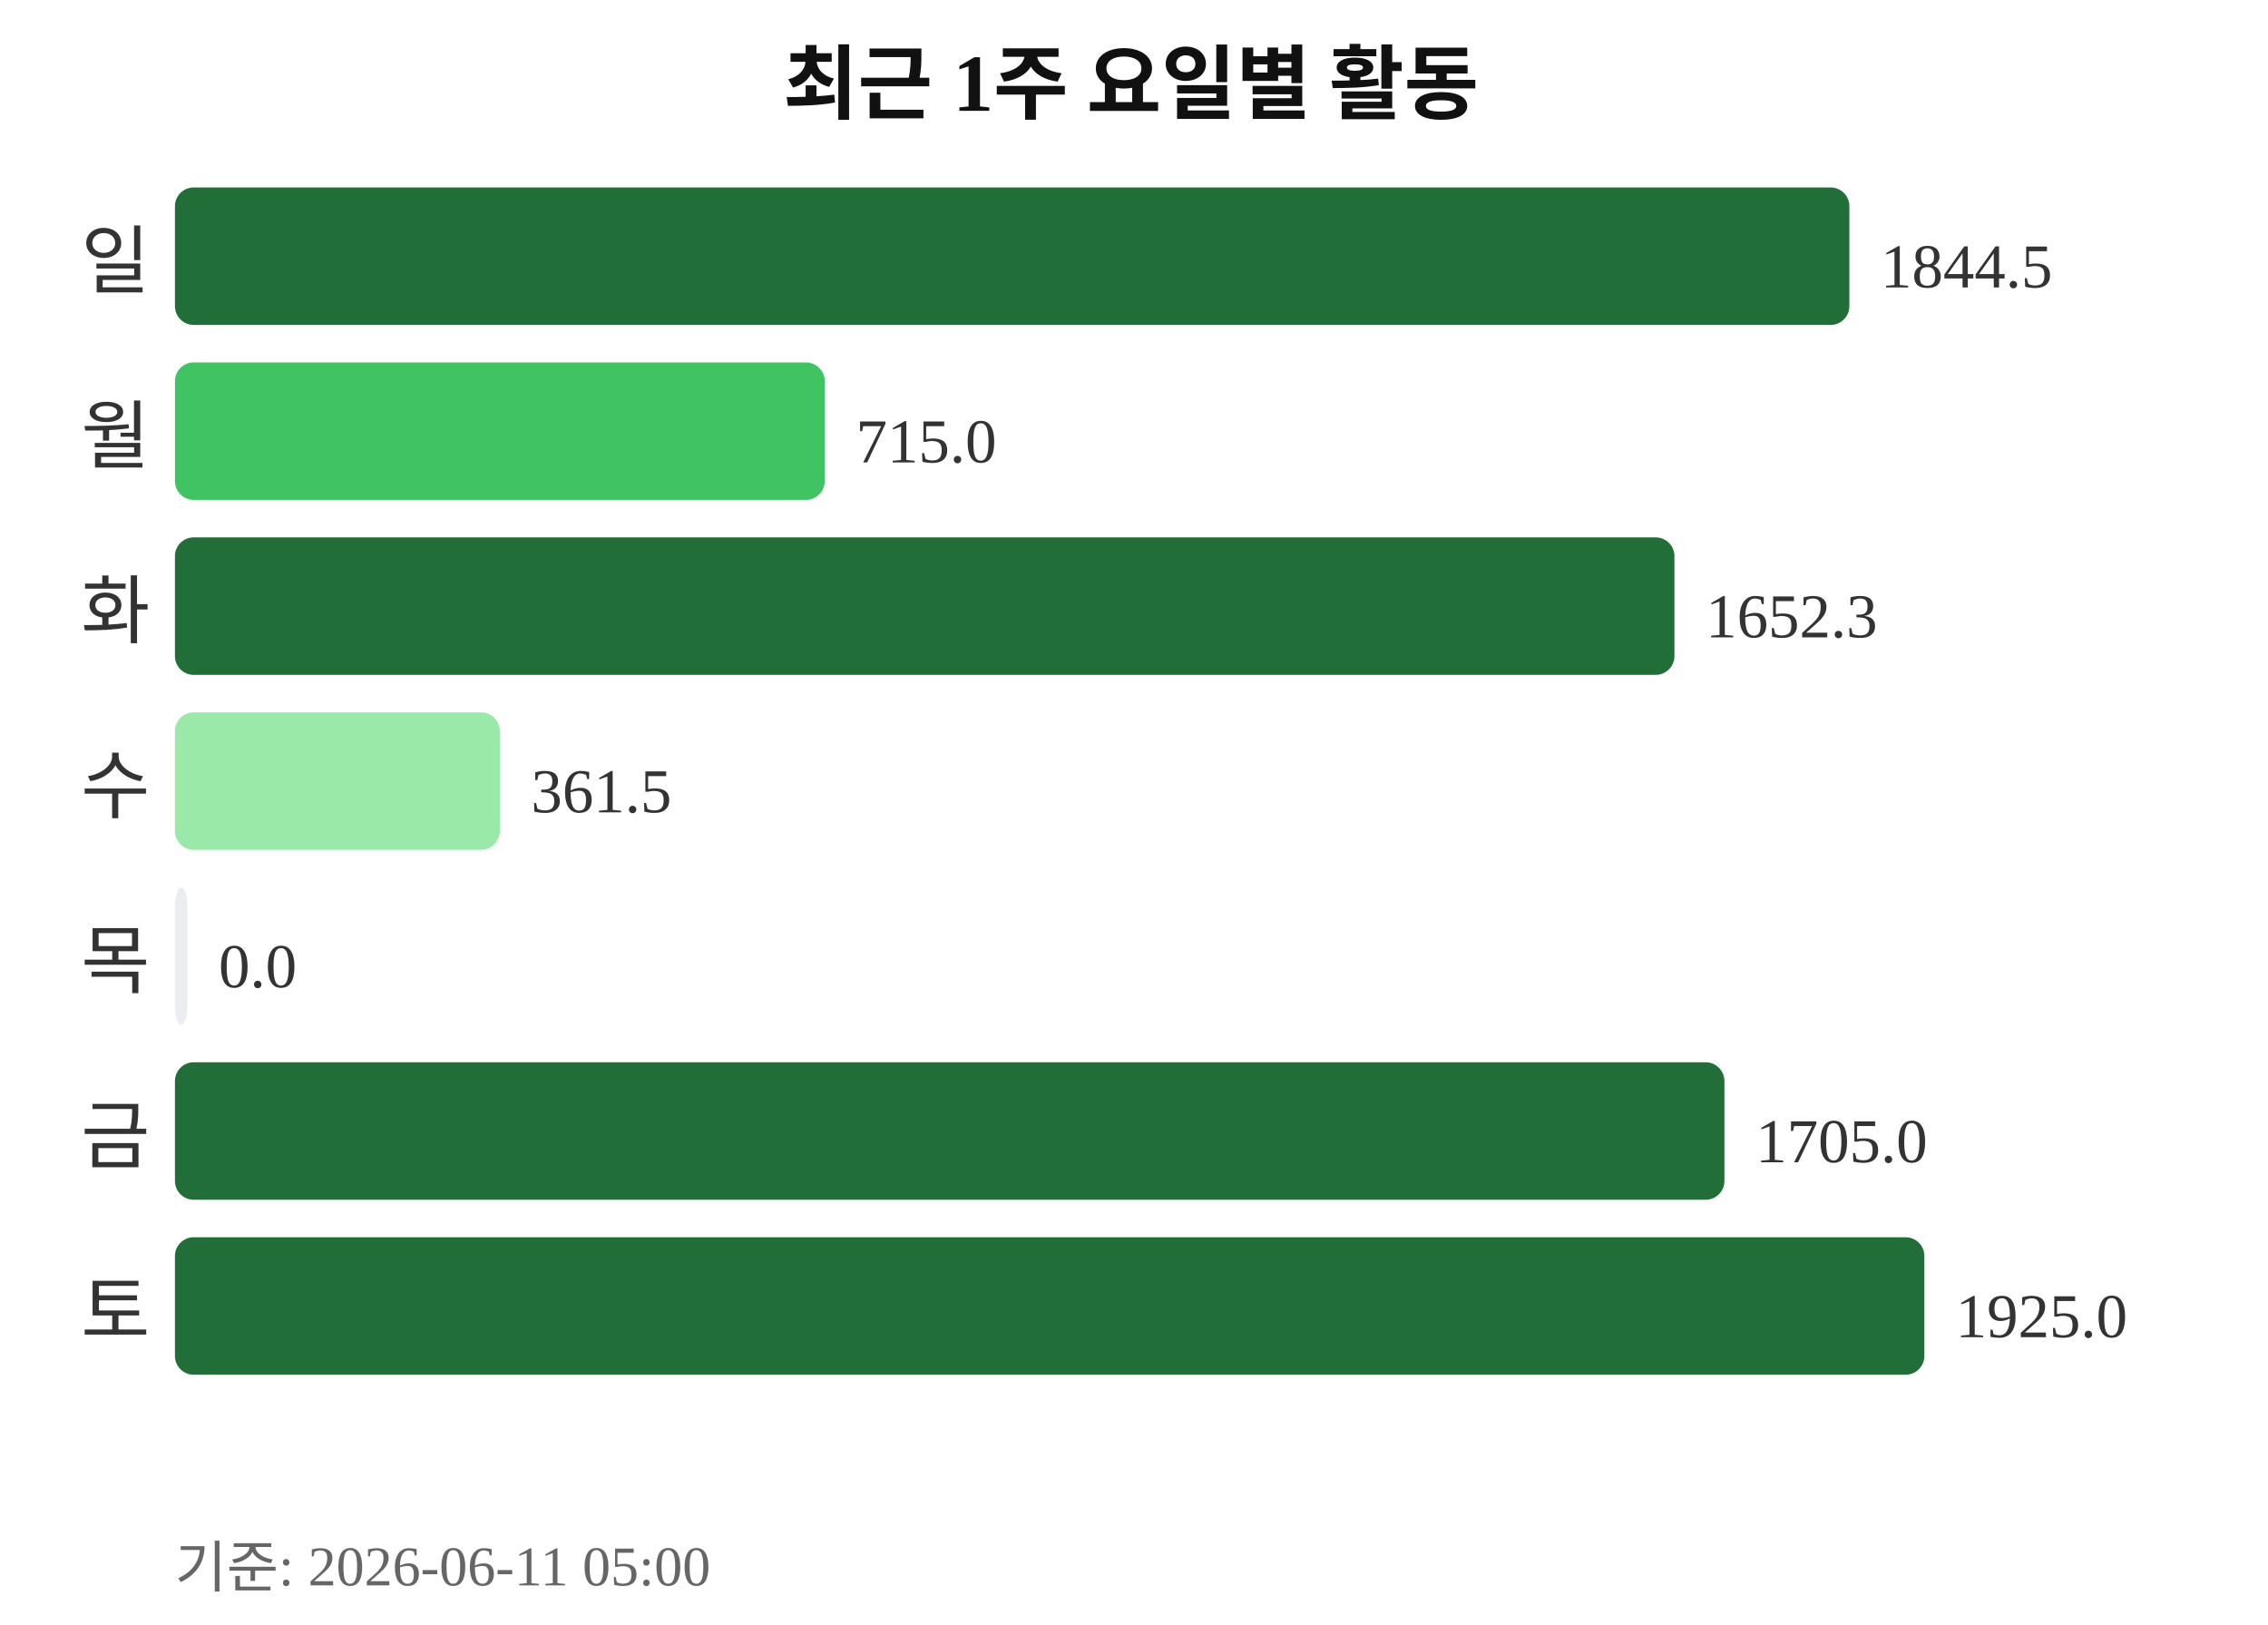
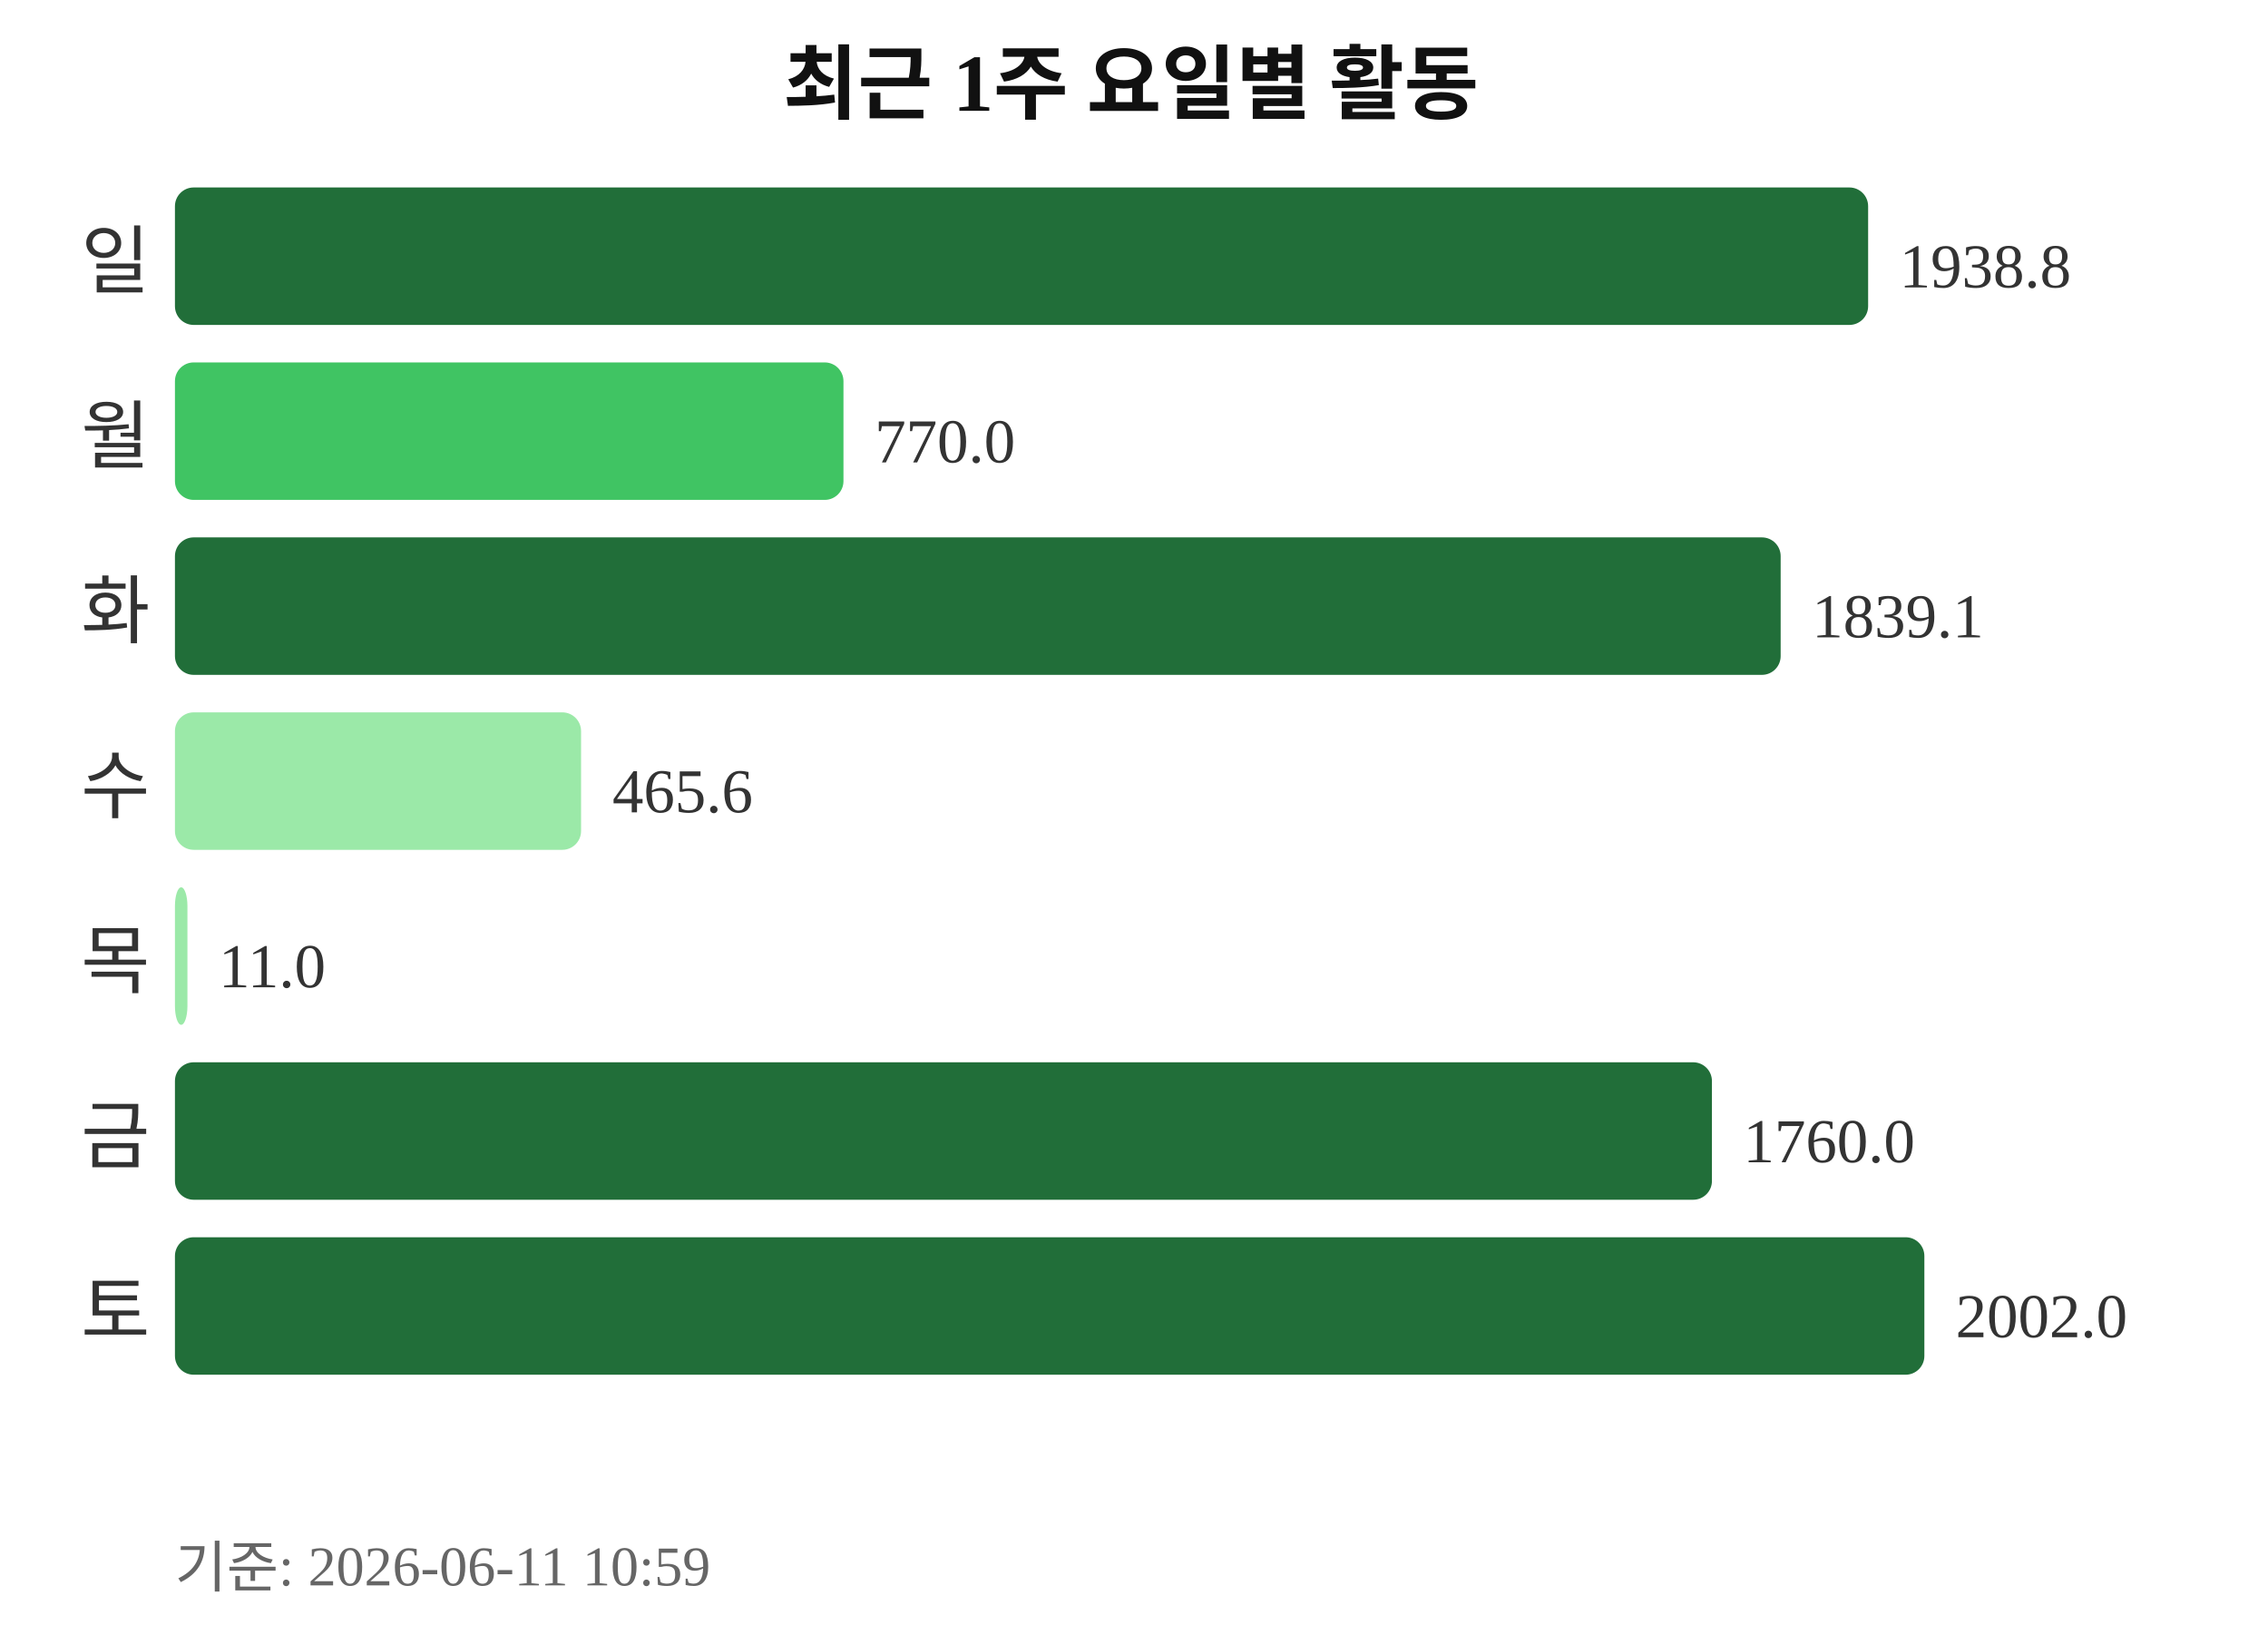
<svg xmlns="http://www.w3.org/2000/svg" width="363" height="260">
  <text x="181" y="18" text-anchor="middle" font-size="13" font-weight="bold" fill="#111111">최근 1주 요일별 활동</text>
  <text x="24" y="46" text-anchor="end" font-size="12" fill="#333333">일</text>
-   <rect x="28" y="30" width="268" height="22" rx="3" fill="#216e39" />
-   <text x="301" y="46" font-size="10" fill="#333333">1844.5</text>
+   <rect x="28" y="30" width="271" height="22" rx="3" fill="#216e39" />
+   <text x="304" y="46" font-size="10" fill="#333333">1938.8</text>
  <text x="24" y="74" text-anchor="end" font-size="12" fill="#333333">월</text>
-   <rect x="28" y="58" width="104" height="22" rx="3" fill="#40c463" />
-   <text x="137" y="74" font-size="10" fill="#333333">715.0</text>
+   <rect x="28" y="58" width="107" height="22" rx="3" fill="#40c463" />
+   <text x="140" y="74" font-size="10" fill="#333333">770.0</text>
  <text x="24" y="102" text-anchor="end" font-size="12" fill="#333333">화</text>
-   <rect x="28" y="86" width="240" height="22" rx="3" fill="#216e39" />
-   <text x="273" y="102" font-size="10" fill="#333333">1652.3</text>
+   <rect x="28" y="86" width="257" height="22" rx="3" fill="#216e39" />
+   <text x="290" y="102" font-size="10" fill="#333333">1839.1</text>
  <text x="24" y="130" text-anchor="end" font-size="12" fill="#333333">수</text>
-   <rect x="28" y="114" width="52" height="22" rx="3" fill="#9be9a8" />
-   <text x="85" y="130" font-size="10" fill="#333333">361.5</text>
+   <rect x="28" y="114" width="65" height="22" rx="3" fill="#9be9a8" />
+   <text x="98" y="130" font-size="10" fill="#333333">465.6</text>
  <text x="24" y="158" text-anchor="end" font-size="12" fill="#333333">목</text>
-   <rect x="28" y="142" width="2" height="22" rx="3" fill="#ebedf0" />
-   <text x="35" y="158" font-size="10" fill="#333333">0.0</text>
+   <rect x="28" y="142" width="2" height="22" rx="3" fill="#9be9a8" />
+   <text x="35" y="158" font-size="10" fill="#333333">11.0</text>
  <text x="24" y="186" text-anchor="end" font-size="12" fill="#333333">금</text>
-   <rect x="28" y="170" width="248" height="22" rx="3" fill="#216e39" />
-   <text x="281" y="186" font-size="10" fill="#333333">1705.0</text>
+   <rect x="28" y="170" width="246" height="22" rx="3" fill="#216e39" />
+   <text x="279" y="186" font-size="10" fill="#333333">1760.0</text>
  <text x="24" y="214" text-anchor="end" font-size="12" fill="#333333">토</text>
  <rect x="28" y="198" width="280" height="22" rx="3" fill="#216e39" />
-   <text x="313" y="214" font-size="10" fill="#333333">1925.0</text>
-   <text x="28" y="254" font-size="9" fill="#666666">기준: 2026-06-11 05:00</text>
+   <text x="313" y="214" font-size="10" fill="#333333">2002.0</text>
+   <text x="28" y="254" font-size="9" fill="#666666">기준: 2026-06-11 10:59</text>
</svg>
